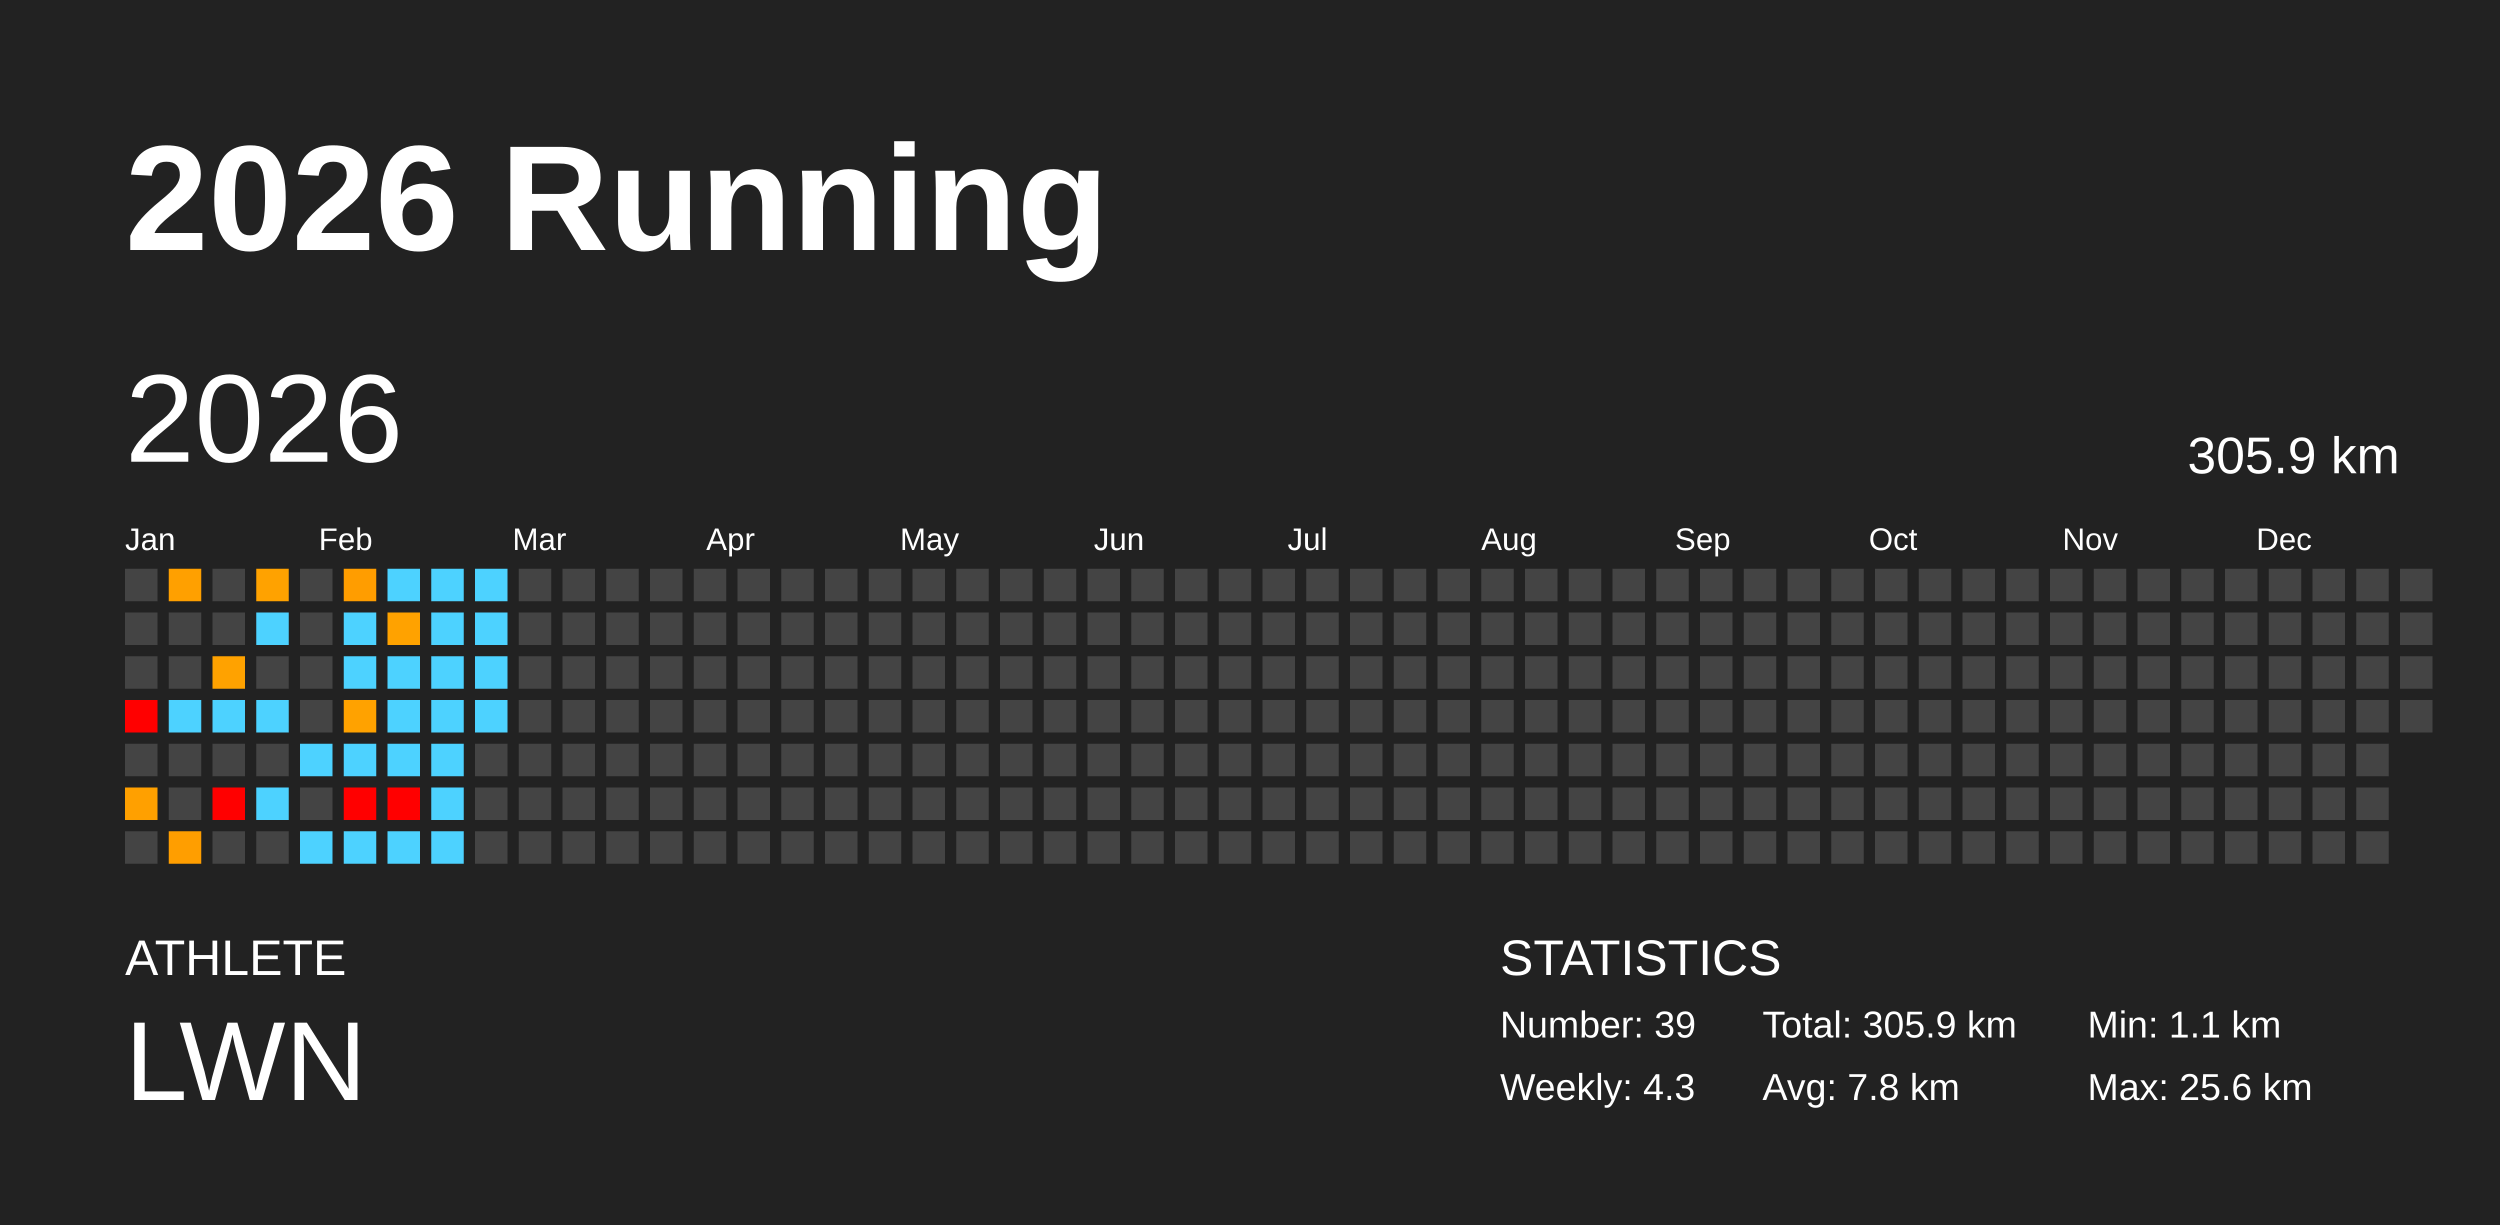
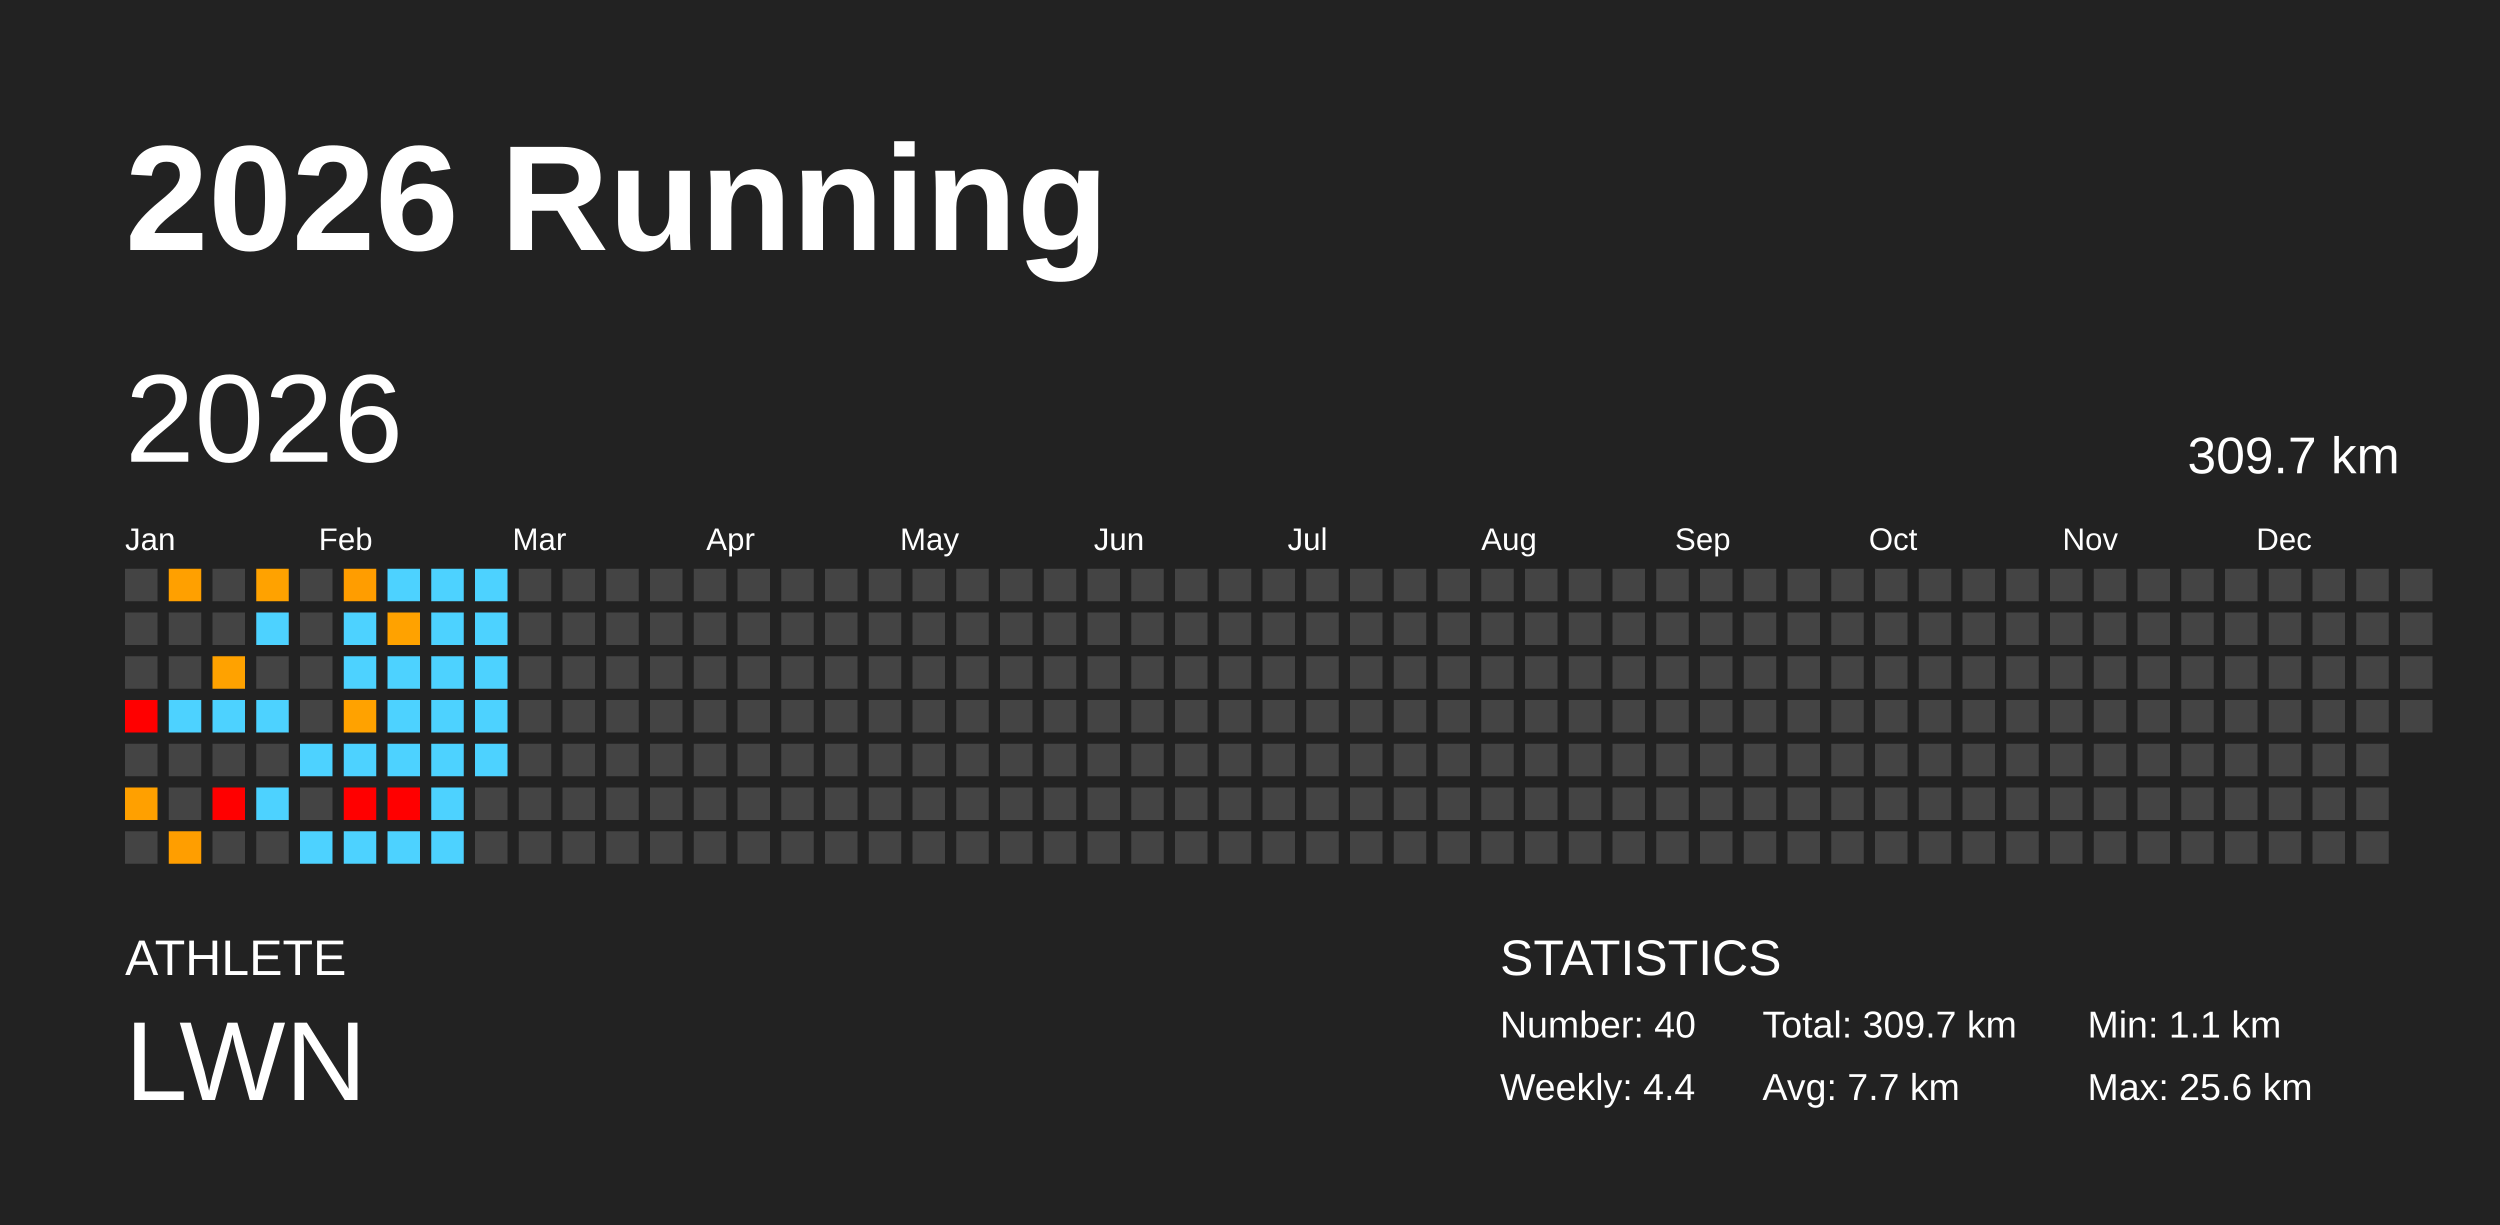
<svg xmlns="http://www.w3.org/2000/svg" baseProfile="full" height="98mm" version="1.1" viewBox="0,0,200,98" width="200mm">
  <defs />
  <rect fill="#222222" height="98" width="200" x="0" y="0" />
  <text fill="#FFFFFF" style="font-size:12px; font-family:Arial; font-weight:bold;" x="10" y="20">2026 Running</text>
  <text fill="#FFFFFF" style="font-size:4px; font-family:Arial" x="10" y="78">ATHLETE</text>
  <text fill="#FFFFFF" style="font-size:9px; font-family:Arial" x="10" y="88">LWN</text>
  <text fill="#FFFFFF" style="font-size:4px; font-family:Arial" x="120" y="78">STATISTICS</text>
-   <text fill="#FFFFFF" style="font-size:3px; font-family:Arial" x="120" y="83">Number: 39</text>
-   <text fill="#FFFFFF" style="font-size:3px; font-family:Arial" x="120" y="88">Weekly: 4.3</text>
-   <text fill="#FFFFFF" style="font-size:3px; font-family:Arial" x="141" y="83">Total: 305.9 km</text>
-   <text fill="#FFFFFF" style="font-size:3px; font-family:Arial" x="141" y="88">Avg: 7.8 km</text>
+   <text fill="#FFFFFF" style="font-size:3px; font-family:Arial" x="120" y="83">Number: 40</text>
+   <text fill="#FFFFFF" style="font-size:3px; font-family:Arial" x="120" y="88">Weekly: 4.4</text>
+   <text fill="#FFFFFF" style="font-size:3px; font-family:Arial" x="141" y="83">Total: 309.7 km</text>
+   <text fill="#FFFFFF" style="font-size:3px; font-family:Arial" x="141" y="88">Avg: 7.7 km</text>
  <text fill="#FFFFFF" style="font-size:3px; font-family:Arial" x="167" y="83">Min: 1.1 km</text>
  <text fill="#FFFFFF" style="font-size:3px; font-family:Arial" x="167" y="88">Max: 25.6 km</text>
  <text dominant-baseline="hanging" fill="#FFFFFF" style="font-size:10.0px; font-family:Arial;" x="10" y="30">2026</text>
-   <text dominant-baseline="hanging" fill="#FFFFFF" style="font-size:4.125px; font-family:Arial;" x="175" y="35">305.9 km</text>
+   <text dominant-baseline="hanging" fill="#FFFFFF" style="font-size:4.125px; font-family:Arial;" x="175" y="35">309.7 km</text>
  <text fill="#FFFFFF" style="font-size:2.5px; font-family:Arial" x="10.0" y="44">Jan</text>
  <text fill="#FFFFFF" style="font-size:2.5px; font-family:Arial" x="25.5" y="44">Feb</text>
  <text fill="#FFFFFF" style="font-size:2.5px; font-family:Arial" x="41.0" y="44">Mar</text>
  <text fill="#FFFFFF" style="font-size:2.5px; font-family:Arial" x="56.5" y="44">Apr</text>
  <text fill="#FFFFFF" style="font-size:2.5px; font-family:Arial" x="72.0" y="44">May</text>
  <text fill="#FFFFFF" style="font-size:2.5px; font-family:Arial" x="87.5" y="44">Jun</text>
  <text fill="#FFFFFF" style="font-size:2.5px; font-family:Arial" x="103.0" y="44">Jul</text>
  <text fill="#FFFFFF" style="font-size:2.5px; font-family:Arial" x="118.5" y="44">Aug</text>
  <text fill="#FFFFFF" style="font-size:2.5px; font-family:Arial" x="134.0" y="44">Sep</text>
  <text fill="#FFFFFF" style="font-size:2.5px; font-family:Arial" x="149.5" y="44">Oct</text>
  <text fill="#FFFFFF" style="font-size:2.5px; font-family:Arial" x="165.0" y="44">Nov</text>
  <text fill="#FFFFFF" style="font-size:2.5px; font-family:Arial" x="180.5" y="44">Dec</text>
  <rect fill="#444444" height="2.6" width="2.6" x="10.0" y="45.5" />
  <rect fill="#444444" height="2.6" width="2.6" x="10.0" y="49.0" />
  <rect fill="#444444" height="2.6" width="2.6" x="10.0" y="52.5" />
  <rect fill="red" height="2.6" width="2.6" x="10.0" y="56.0" />
  <rect fill="#444444" height="2.6" width="2.6" x="10.0" y="59.5" />
  <rect fill="#ffa000" height="2.6" width="2.6" x="10.0" y="63.0" />
  <rect fill="#444444" height="2.6" width="2.6" x="10.0" y="66.5" />
  <rect fill="#ffa000" height="2.6" width="2.6" x="13.5" y="45.5" />
  <rect fill="#444444" height="2.6" width="2.6" x="13.5" y="49.0" />
  <rect fill="#444444" height="2.6" width="2.6" x="13.5" y="52.5" />
  <rect fill="#4dd2ff" height="2.6" width="2.6" x="13.5" y="56.0" />
  <rect fill="#444444" height="2.6" width="2.6" x="13.5" y="59.5" />
  <rect fill="#444444" height="2.6" width="2.6" x="13.5" y="63.0" />
  <rect fill="#ff9e00" height="2.6" width="2.6" x="13.5" y="66.5" />
  <rect fill="#444444" height="2.6" width="2.6" x="17.0" y="45.5" />
  <rect fill="#444444" height="2.6" width="2.6" x="17.0" y="49.0" />
  <rect fill="#ffa200" height="2.6" width="2.6" x="17.0" y="52.5" />
  <rect fill="#4dd2ff" height="2.6" width="2.6" x="17.0" y="56.0" />
  <rect fill="#444444" height="2.6" width="2.6" x="17.0" y="59.5" />
  <rect fill="red" height="2.6" width="2.6" x="17.0" y="63.0" />
  <rect fill="#444444" height="2.6" width="2.6" x="17.0" y="66.5" />
  <rect fill="#ffa200" height="2.6" width="2.6" x="20.5" y="45.5" />
  <rect fill="#4dd2ff" height="2.6" width="2.6" x="20.5" y="49.0" />
  <rect fill="#444444" height="2.6" width="2.6" x="20.5" y="52.5" />
  <rect fill="#4dd2ff" height="2.6" width="2.6" x="20.5" y="56.0" />
  <rect fill="#444444" height="2.6" width="2.6" x="20.5" y="59.5" />
  <rect fill="#4dd2ff" height="2.6" width="2.6" x="20.5" y="63.0" />
  <rect fill="#444444" height="2.6" width="2.6" x="20.5" y="66.5" />
  <rect fill="#444444" height="2.6" width="2.6" x="24.0" y="45.5" />
  <rect fill="#444444" height="2.6" width="2.6" x="24.0" y="49.0" />
  <rect fill="#444444" height="2.6" width="2.6" x="24.0" y="52.5" />
  <rect fill="#444444" height="2.6" width="2.6" x="24.0" y="56.0" />
  <rect fill="#4dd2ff" height="2.6" width="2.6" x="24.0" y="59.5" />
  <rect fill="#444444" height="2.6" width="2.6" x="24.0" y="63.0" />
  <rect fill="#4dd2ff" height="2.6" width="2.6" x="24.0" y="66.5" />
  <rect fill="#ff9d00" height="2.6" width="2.6" x="27.5" y="45.5" />
  <rect fill="#4dd2ff" height="2.6" width="2.6" x="27.5" y="49.0" />
  <rect fill="#4dd2ff" height="2.6" width="2.6" x="27.5" y="52.5" />
  <rect fill="#ffa200" height="2.6" width="2.6" x="27.5" y="56.0" />
  <rect fill="#4dd2ff" height="2.6" width="2.6" x="27.5" y="59.5" />
  <rect fill="red" height="2.6" width="2.6" x="27.5" y="63.0" />
  <rect fill="#4dd2ff" height="2.6" width="2.6" x="27.5" y="66.5" />
  <rect fill="#4dd2ff" height="2.6" width="2.6" x="31.0" y="45.5" />
  <rect fill="#ffa200" height="2.6" width="2.6" x="31.0" y="49.0" />
  <rect fill="#4dd2ff" height="2.6" width="2.6" x="31.0" y="52.5" />
  <rect fill="#4dd2ff" height="2.6" width="2.6" x="31.0" y="56.0" />
  <rect fill="#4dd2ff" height="2.6" width="2.6" x="31.0" y="59.5" />
  <rect fill="red" height="2.6" width="2.6" x="31.0" y="63.0" />
  <rect fill="#4dd2ff" height="2.6" width="2.6" x="31.0" y="66.5" />
  <rect fill="#4dd2ff" height="2.6" width="2.6" x="34.5" y="45.5" />
  <rect fill="#4dd2ff" height="2.6" width="2.6" x="34.5" y="49.0" />
  <rect fill="#4dd2ff" height="2.6" width="2.6" x="34.5" y="52.5" />
  <rect fill="#4dd2ff" height="2.6" width="2.6" x="34.5" y="56.0" />
  <rect fill="#4dd2ff" height="2.6" width="2.6" x="34.5" y="59.5" />
  <rect fill="#4dd2ff" height="2.6" width="2.6" x="34.5" y="63.0" />
  <rect fill="#4dd2ff" height="2.6" width="2.6" x="34.5" y="66.5" />
  <rect fill="#4dd2ff" height="2.6" width="2.6" x="38.0" y="45.5" />
  <rect fill="#4dd2ff" height="2.6" width="2.6" x="38.0" y="49.0" />
  <rect fill="#4dd2ff" height="2.6" width="2.6" x="38.0" y="52.5" />
  <rect fill="#4dd2ff" height="2.6" width="2.6" x="38.0" y="56.0" />
-   <rect fill="#444444" height="2.6" width="2.6" x="38.0" y="59.5" />
+   <rect fill="#4dd2ff" height="2.6" width="2.6" x="38.0" y="59.5" />
  <rect fill="#444444" height="2.6" width="2.6" x="38.0" y="63.0" />
  <rect fill="#444444" height="2.6" width="2.6" x="38.0" y="66.5" />
  <rect fill="#444444" height="2.6" width="2.6" x="41.5" y="45.5" />
  <rect fill="#444444" height="2.6" width="2.6" x="41.5" y="49.0" />
  <rect fill="#444444" height="2.6" width="2.6" x="41.5" y="52.5" />
  <rect fill="#444444" height="2.6" width="2.6" x="41.5" y="56.0" />
  <rect fill="#444444" height="2.6" width="2.6" x="41.5" y="59.5" />
  <rect fill="#444444" height="2.6" width="2.6" x="41.5" y="63.0" />
  <rect fill="#444444" height="2.6" width="2.6" x="41.5" y="66.5" />
  <rect fill="#444444" height="2.6" width="2.6" x="45.0" y="45.5" />
  <rect fill="#444444" height="2.6" width="2.6" x="45.0" y="49.0" />
  <rect fill="#444444" height="2.6" width="2.6" x="45.0" y="52.5" />
  <rect fill="#444444" height="2.6" width="2.6" x="45.0" y="56.0" />
  <rect fill="#444444" height="2.6" width="2.6" x="45.0" y="59.5" />
  <rect fill="#444444" height="2.6" width="2.6" x="45.0" y="63.0" />
  <rect fill="#444444" height="2.6" width="2.6" x="45.0" y="66.5" />
  <rect fill="#444444" height="2.6" width="2.6" x="48.5" y="45.5" />
  <rect fill="#444444" height="2.6" width="2.6" x="48.5" y="49.0" />
  <rect fill="#444444" height="2.6" width="2.6" x="48.5" y="52.5" />
  <rect fill="#444444" height="2.6" width="2.6" x="48.5" y="56.0" />
  <rect fill="#444444" height="2.6" width="2.6" x="48.5" y="59.5" />
  <rect fill="#444444" height="2.6" width="2.6" x="48.5" y="63.0" />
  <rect fill="#444444" height="2.6" width="2.6" x="48.5" y="66.5" />
  <rect fill="#444444" height="2.6" width="2.6" x="52.0" y="45.5" />
  <rect fill="#444444" height="2.6" width="2.6" x="52.0" y="49.0" />
  <rect fill="#444444" height="2.6" width="2.6" x="52.0" y="52.5" />
  <rect fill="#444444" height="2.6" width="2.6" x="52.0" y="56.0" />
  <rect fill="#444444" height="2.6" width="2.6" x="52.0" y="59.5" />
  <rect fill="#444444" height="2.6" width="2.6" x="52.0" y="63.0" />
  <rect fill="#444444" height="2.6" width="2.6" x="52.0" y="66.5" />
  <rect fill="#444444" height="2.6" width="2.6" x="55.5" y="45.5" />
  <rect fill="#444444" height="2.6" width="2.6" x="55.5" y="49.0" />
  <rect fill="#444444" height="2.6" width="2.6" x="55.5" y="52.5" />
  <rect fill="#444444" height="2.6" width="2.6" x="55.5" y="56.0" />
  <rect fill="#444444" height="2.6" width="2.6" x="55.5" y="59.5" />
  <rect fill="#444444" height="2.6" width="2.6" x="55.5" y="63.0" />
  <rect fill="#444444" height="2.6" width="2.6" x="55.5" y="66.5" />
  <rect fill="#444444" height="2.6" width="2.6" x="59.0" y="45.5" />
  <rect fill="#444444" height="2.6" width="2.6" x="59.0" y="49.0" />
  <rect fill="#444444" height="2.6" width="2.6" x="59.0" y="52.5" />
  <rect fill="#444444" height="2.6" width="2.6" x="59.0" y="56.0" />
  <rect fill="#444444" height="2.6" width="2.6" x="59.0" y="59.5" />
  <rect fill="#444444" height="2.6" width="2.6" x="59.0" y="63.0" />
  <rect fill="#444444" height="2.6" width="2.6" x="59.0" y="66.5" />
  <rect fill="#444444" height="2.6" width="2.6" x="62.5" y="45.5" />
  <rect fill="#444444" height="2.6" width="2.6" x="62.5" y="49.0" />
  <rect fill="#444444" height="2.6" width="2.6" x="62.5" y="52.5" />
  <rect fill="#444444" height="2.6" width="2.6" x="62.5" y="56.0" />
  <rect fill="#444444" height="2.6" width="2.6" x="62.5" y="59.5" />
  <rect fill="#444444" height="2.6" width="2.6" x="62.5" y="63.0" />
  <rect fill="#444444" height="2.6" width="2.6" x="62.5" y="66.5" />
  <rect fill="#444444" height="2.6" width="2.6" x="66.0" y="45.5" />
  <rect fill="#444444" height="2.6" width="2.6" x="66.0" y="49.0" />
  <rect fill="#444444" height="2.6" width="2.6" x="66.0" y="52.5" />
  <rect fill="#444444" height="2.6" width="2.6" x="66.0" y="56.0" />
  <rect fill="#444444" height="2.6" width="2.6" x="66.0" y="59.5" />
  <rect fill="#444444" height="2.6" width="2.6" x="66.0" y="63.0" />
  <rect fill="#444444" height="2.6" width="2.6" x="66.0" y="66.5" />
  <rect fill="#444444" height="2.6" width="2.6" x="69.5" y="45.5" />
  <rect fill="#444444" height="2.6" width="2.6" x="69.5" y="49.0" />
  <rect fill="#444444" height="2.6" width="2.6" x="69.5" y="52.5" />
  <rect fill="#444444" height="2.6" width="2.6" x="69.5" y="56.0" />
  <rect fill="#444444" height="2.6" width="2.6" x="69.5" y="59.5" />
  <rect fill="#444444" height="2.6" width="2.6" x="69.5" y="63.0" />
  <rect fill="#444444" height="2.6" width="2.6" x="69.5" y="66.5" />
  <rect fill="#444444" height="2.6" width="2.6" x="73.0" y="45.5" />
  <rect fill="#444444" height="2.6" width="2.6" x="73.0" y="49.0" />
  <rect fill="#444444" height="2.6" width="2.6" x="73.0" y="52.5" />
  <rect fill="#444444" height="2.6" width="2.6" x="73.0" y="56.0" />
  <rect fill="#444444" height="2.6" width="2.6" x="73.0" y="59.5" />
  <rect fill="#444444" height="2.6" width="2.6" x="73.0" y="63.0" />
  <rect fill="#444444" height="2.6" width="2.6" x="73.0" y="66.5" />
  <rect fill="#444444" height="2.6" width="2.6" x="76.5" y="45.5" />
  <rect fill="#444444" height="2.6" width="2.6" x="76.5" y="49.0" />
  <rect fill="#444444" height="2.6" width="2.6" x="76.5" y="52.5" />
  <rect fill="#444444" height="2.6" width="2.6" x="76.5" y="56.0" />
  <rect fill="#444444" height="2.6" width="2.6" x="76.5" y="59.5" />
  <rect fill="#444444" height="2.6" width="2.6" x="76.5" y="63.0" />
  <rect fill="#444444" height="2.6" width="2.6" x="76.5" y="66.5" />
  <rect fill="#444444" height="2.6" width="2.6" x="80.0" y="45.5" />
  <rect fill="#444444" height="2.6" width="2.6" x="80.0" y="49.0" />
  <rect fill="#444444" height="2.6" width="2.6" x="80.0" y="52.5" />
  <rect fill="#444444" height="2.6" width="2.6" x="80.0" y="56.0" />
  <rect fill="#444444" height="2.6" width="2.6" x="80.0" y="59.5" />
  <rect fill="#444444" height="2.6" width="2.6" x="80.0" y="63.0" />
  <rect fill="#444444" height="2.6" width="2.6" x="80.0" y="66.5" />
  <rect fill="#444444" height="2.6" width="2.6" x="83.5" y="45.5" />
  <rect fill="#444444" height="2.6" width="2.6" x="83.5" y="49.0" />
  <rect fill="#444444" height="2.6" width="2.6" x="83.5" y="52.5" />
  <rect fill="#444444" height="2.6" width="2.6" x="83.5" y="56.0" />
  <rect fill="#444444" height="2.6" width="2.6" x="83.5" y="59.5" />
  <rect fill="#444444" height="2.6" width="2.6" x="83.5" y="63.0" />
  <rect fill="#444444" height="2.6" width="2.6" x="83.5" y="66.5" />
  <rect fill="#444444" height="2.6" width="2.6" x="87.0" y="45.5" />
  <rect fill="#444444" height="2.6" width="2.6" x="87.0" y="49.0" />
  <rect fill="#444444" height="2.6" width="2.6" x="87.0" y="52.5" />
  <rect fill="#444444" height="2.6" width="2.6" x="87.0" y="56.0" />
  <rect fill="#444444" height="2.6" width="2.6" x="87.0" y="59.5" />
  <rect fill="#444444" height="2.6" width="2.6" x="87.0" y="63.0" />
  <rect fill="#444444" height="2.6" width="2.6" x="87.0" y="66.5" />
  <rect fill="#444444" height="2.6" width="2.6" x="90.5" y="45.5" />
  <rect fill="#444444" height="2.6" width="2.6" x="90.5" y="49.0" />
  <rect fill="#444444" height="2.6" width="2.6" x="90.5" y="52.5" />
  <rect fill="#444444" height="2.6" width="2.6" x="90.5" y="56.0" />
  <rect fill="#444444" height="2.6" width="2.6" x="90.5" y="59.5" />
  <rect fill="#444444" height="2.6" width="2.6" x="90.5" y="63.0" />
  <rect fill="#444444" height="2.6" width="2.6" x="90.5" y="66.5" />
  <rect fill="#444444" height="2.6" width="2.6" x="94.0" y="45.5" />
  <rect fill="#444444" height="2.6" width="2.6" x="94.0" y="49.0" />
  <rect fill="#444444" height="2.6" width="2.6" x="94.0" y="52.5" />
  <rect fill="#444444" height="2.6" width="2.6" x="94.0" y="56.0" />
  <rect fill="#444444" height="2.6" width="2.6" x="94.0" y="59.5" />
  <rect fill="#444444" height="2.6" width="2.6" x="94.0" y="63.0" />
  <rect fill="#444444" height="2.6" width="2.6" x="94.0" y="66.5" />
  <rect fill="#444444" height="2.6" width="2.6" x="97.5" y="45.5" />
  <rect fill="#444444" height="2.6" width="2.6" x="97.5" y="49.0" />
  <rect fill="#444444" height="2.6" width="2.6" x="97.5" y="52.5" />
  <rect fill="#444444" height="2.6" width="2.6" x="97.5" y="56.0" />
  <rect fill="#444444" height="2.6" width="2.6" x="97.5" y="59.5" />
  <rect fill="#444444" height="2.6" width="2.6" x="97.5" y="63.0" />
  <rect fill="#444444" height="2.6" width="2.6" x="97.5" y="66.5" />
  <rect fill="#444444" height="2.6" width="2.6" x="101.0" y="45.5" />
  <rect fill="#444444" height="2.6" width="2.6" x="101.0" y="49.0" />
  <rect fill="#444444" height="2.6" width="2.6" x="101.0" y="52.5" />
  <rect fill="#444444" height="2.6" width="2.6" x="101.0" y="56.0" />
  <rect fill="#444444" height="2.6" width="2.6" x="101.0" y="59.5" />
  <rect fill="#444444" height="2.6" width="2.6" x="101.0" y="63.0" />
  <rect fill="#444444" height="2.6" width="2.6" x="101.0" y="66.5" />
  <rect fill="#444444" height="2.6" width="2.6" x="104.5" y="45.5" />
  <rect fill="#444444" height="2.6" width="2.6" x="104.5" y="49.0" />
  <rect fill="#444444" height="2.6" width="2.6" x="104.5" y="52.5" />
  <rect fill="#444444" height="2.6" width="2.6" x="104.5" y="56.0" />
  <rect fill="#444444" height="2.6" width="2.6" x="104.5" y="59.5" />
  <rect fill="#444444" height="2.6" width="2.6" x="104.5" y="63.0" />
  <rect fill="#444444" height="2.6" width="2.6" x="104.5" y="66.5" />
  <rect fill="#444444" height="2.6" width="2.6" x="108.0" y="45.5" />
  <rect fill="#444444" height="2.6" width="2.6" x="108.0" y="49.0" />
  <rect fill="#444444" height="2.6" width="2.6" x="108.0" y="52.5" />
  <rect fill="#444444" height="2.6" width="2.6" x="108.0" y="56.0" />
  <rect fill="#444444" height="2.6" width="2.6" x="108.0" y="59.5" />
  <rect fill="#444444" height="2.6" width="2.6" x="108.0" y="63.0" />
  <rect fill="#444444" height="2.6" width="2.6" x="108.0" y="66.5" />
  <rect fill="#444444" height="2.6" width="2.6" x="111.5" y="45.5" />
  <rect fill="#444444" height="2.6" width="2.6" x="111.5" y="49.0" />
  <rect fill="#444444" height="2.6" width="2.6" x="111.5" y="52.5" />
  <rect fill="#444444" height="2.6" width="2.6" x="111.5" y="56.0" />
  <rect fill="#444444" height="2.6" width="2.6" x="111.5" y="59.5" />
  <rect fill="#444444" height="2.6" width="2.6" x="111.5" y="63.0" />
  <rect fill="#444444" height="2.6" width="2.6" x="111.5" y="66.5" />
  <rect fill="#444444" height="2.6" width="2.6" x="115.0" y="45.5" />
  <rect fill="#444444" height="2.6" width="2.6" x="115.0" y="49.0" />
  <rect fill="#444444" height="2.6" width="2.6" x="115.0" y="52.5" />
  <rect fill="#444444" height="2.6" width="2.6" x="115.0" y="56.0" />
  <rect fill="#444444" height="2.6" width="2.6" x="115.0" y="59.5" />
  <rect fill="#444444" height="2.6" width="2.6" x="115.0" y="63.0" />
  <rect fill="#444444" height="2.6" width="2.6" x="115.0" y="66.5" />
  <rect fill="#444444" height="2.6" width="2.6" x="118.5" y="45.5" />
  <rect fill="#444444" height="2.6" width="2.6" x="118.5" y="49.0" />
  <rect fill="#444444" height="2.6" width="2.6" x="118.5" y="52.5" />
  <rect fill="#444444" height="2.6" width="2.6" x="118.5" y="56.0" />
  <rect fill="#444444" height="2.6" width="2.6" x="118.5" y="59.5" />
  <rect fill="#444444" height="2.6" width="2.6" x="118.5" y="63.0" />
  <rect fill="#444444" height="2.6" width="2.6" x="118.5" y="66.5" />
  <rect fill="#444444" height="2.6" width="2.6" x="122.0" y="45.5" />
  <rect fill="#444444" height="2.6" width="2.6" x="122.0" y="49.0" />
  <rect fill="#444444" height="2.6" width="2.6" x="122.0" y="52.5" />
  <rect fill="#444444" height="2.6" width="2.6" x="122.0" y="56.0" />
  <rect fill="#444444" height="2.6" width="2.6" x="122.0" y="59.5" />
  <rect fill="#444444" height="2.6" width="2.6" x="122.0" y="63.0" />
  <rect fill="#444444" height="2.6" width="2.6" x="122.0" y="66.5" />
  <rect fill="#444444" height="2.6" width="2.6" x="125.5" y="45.5" />
  <rect fill="#444444" height="2.6" width="2.6" x="125.5" y="49.0" />
  <rect fill="#444444" height="2.6" width="2.6" x="125.5" y="52.5" />
  <rect fill="#444444" height="2.6" width="2.6" x="125.5" y="56.0" />
  <rect fill="#444444" height="2.6" width="2.6" x="125.5" y="59.5" />
  <rect fill="#444444" height="2.6" width="2.6" x="125.5" y="63.0" />
  <rect fill="#444444" height="2.6" width="2.6" x="125.5" y="66.5" />
  <rect fill="#444444" height="2.6" width="2.6" x="129.0" y="45.5" />
  <rect fill="#444444" height="2.6" width="2.6" x="129.0" y="49.0" />
  <rect fill="#444444" height="2.6" width="2.6" x="129.0" y="52.5" />
  <rect fill="#444444" height="2.6" width="2.6" x="129.0" y="56.0" />
  <rect fill="#444444" height="2.6" width="2.6" x="129.0" y="59.5" />
  <rect fill="#444444" height="2.6" width="2.6" x="129.0" y="63.0" />
  <rect fill="#444444" height="2.6" width="2.6" x="129.0" y="66.5" />
  <rect fill="#444444" height="2.6" width="2.6" x="132.5" y="45.5" />
  <rect fill="#444444" height="2.6" width="2.6" x="132.5" y="49.0" />
  <rect fill="#444444" height="2.6" width="2.6" x="132.5" y="52.5" />
  <rect fill="#444444" height="2.6" width="2.6" x="132.5" y="56.0" />
  <rect fill="#444444" height="2.6" width="2.6" x="132.5" y="59.5" />
  <rect fill="#444444" height="2.6" width="2.6" x="132.5" y="63.0" />
  <rect fill="#444444" height="2.6" width="2.6" x="132.5" y="66.5" />
  <rect fill="#444444" height="2.6" width="2.6" x="136.0" y="45.5" />
  <rect fill="#444444" height="2.6" width="2.6" x="136.0" y="49.0" />
  <rect fill="#444444" height="2.6" width="2.6" x="136.0" y="52.5" />
  <rect fill="#444444" height="2.6" width="2.6" x="136.0" y="56.0" />
  <rect fill="#444444" height="2.6" width="2.6" x="136.0" y="59.5" />
  <rect fill="#444444" height="2.6" width="2.6" x="136.0" y="63.0" />
  <rect fill="#444444" height="2.6" width="2.6" x="136.0" y="66.5" />
  <rect fill="#444444" height="2.6" width="2.6" x="139.5" y="45.5" />
  <rect fill="#444444" height="2.6" width="2.6" x="139.5" y="49.0" />
  <rect fill="#444444" height="2.6" width="2.6" x="139.5" y="52.5" />
  <rect fill="#444444" height="2.6" width="2.6" x="139.5" y="56.0" />
  <rect fill="#444444" height="2.6" width="2.6" x="139.5" y="59.5" />
  <rect fill="#444444" height="2.6" width="2.6" x="139.5" y="63.0" />
  <rect fill="#444444" height="2.6" width="2.6" x="139.5" y="66.5" />
  <rect fill="#444444" height="2.6" width="2.6" x="143.0" y="45.5" />
  <rect fill="#444444" height="2.6" width="2.6" x="143.0" y="49.0" />
  <rect fill="#444444" height="2.6" width="2.6" x="143.0" y="52.5" />
  <rect fill="#444444" height="2.6" width="2.6" x="143.0" y="56.0" />
  <rect fill="#444444" height="2.6" width="2.6" x="143.0" y="59.5" />
  <rect fill="#444444" height="2.6" width="2.6" x="143.0" y="63.0" />
  <rect fill="#444444" height="2.6" width="2.6" x="143.0" y="66.5" />
  <rect fill="#444444" height="2.6" width="2.6" x="146.5" y="45.5" />
  <rect fill="#444444" height="2.6" width="2.6" x="146.5" y="49.0" />
  <rect fill="#444444" height="2.6" width="2.6" x="146.5" y="52.5" />
  <rect fill="#444444" height="2.6" width="2.6" x="146.5" y="56.0" />
  <rect fill="#444444" height="2.6" width="2.6" x="146.5" y="59.5" />
  <rect fill="#444444" height="2.6" width="2.6" x="146.5" y="63.0" />
  <rect fill="#444444" height="2.6" width="2.6" x="146.5" y="66.5" />
  <rect fill="#444444" height="2.6" width="2.6" x="150.0" y="45.5" />
  <rect fill="#444444" height="2.6" width="2.6" x="150.0" y="49.0" />
  <rect fill="#444444" height="2.6" width="2.6" x="150.0" y="52.5" />
  <rect fill="#444444" height="2.6" width="2.6" x="150.0" y="56.0" />
  <rect fill="#444444" height="2.6" width="2.6" x="150.0" y="59.5" />
  <rect fill="#444444" height="2.6" width="2.6" x="150.0" y="63.0" />
  <rect fill="#444444" height="2.6" width="2.6" x="150.0" y="66.5" />
  <rect fill="#444444" height="2.6" width="2.6" x="153.5" y="45.5" />
  <rect fill="#444444" height="2.6" width="2.6" x="153.5" y="49.0" />
  <rect fill="#444444" height="2.6" width="2.6" x="153.5" y="52.5" />
  <rect fill="#444444" height="2.6" width="2.6" x="153.5" y="56.0" />
  <rect fill="#444444" height="2.6" width="2.6" x="153.5" y="59.5" />
  <rect fill="#444444" height="2.6" width="2.6" x="153.5" y="63.0" />
  <rect fill="#444444" height="2.6" width="2.6" x="153.5" y="66.5" />
  <rect fill="#444444" height="2.6" width="2.6" x="157.0" y="45.5" />
  <rect fill="#444444" height="2.6" width="2.6" x="157.0" y="49.0" />
  <rect fill="#444444" height="2.6" width="2.6" x="157.0" y="52.5" />
  <rect fill="#444444" height="2.6" width="2.6" x="157.0" y="56.0" />
  <rect fill="#444444" height="2.6" width="2.6" x="157.0" y="59.5" />
  <rect fill="#444444" height="2.6" width="2.6" x="157.0" y="63.0" />
  <rect fill="#444444" height="2.6" width="2.6" x="157.0" y="66.5" />
  <rect fill="#444444" height="2.6" width="2.6" x="160.5" y="45.5" />
  <rect fill="#444444" height="2.6" width="2.6" x="160.5" y="49.0" />
  <rect fill="#444444" height="2.6" width="2.6" x="160.5" y="52.5" />
  <rect fill="#444444" height="2.6" width="2.6" x="160.5" y="56.0" />
  <rect fill="#444444" height="2.6" width="2.6" x="160.5" y="59.5" />
  <rect fill="#444444" height="2.6" width="2.6" x="160.5" y="63.0" />
  <rect fill="#444444" height="2.6" width="2.6" x="160.5" y="66.5" />
  <rect fill="#444444" height="2.6" width="2.6" x="164.0" y="45.5" />
  <rect fill="#444444" height="2.6" width="2.6" x="164.0" y="49.0" />
  <rect fill="#444444" height="2.6" width="2.6" x="164.0" y="52.5" />
  <rect fill="#444444" height="2.6" width="2.6" x="164.0" y="56.0" />
  <rect fill="#444444" height="2.6" width="2.6" x="164.0" y="59.5" />
  <rect fill="#444444" height="2.6" width="2.6" x="164.0" y="63.0" />
  <rect fill="#444444" height="2.6" width="2.6" x="164.0" y="66.5" />
  <rect fill="#444444" height="2.6" width="2.6" x="167.5" y="45.5" />
  <rect fill="#444444" height="2.6" width="2.6" x="167.5" y="49.0" />
  <rect fill="#444444" height="2.6" width="2.6" x="167.5" y="52.5" />
  <rect fill="#444444" height="2.6" width="2.6" x="167.5" y="56.0" />
  <rect fill="#444444" height="2.6" width="2.6" x="167.5" y="59.5" />
  <rect fill="#444444" height="2.6" width="2.6" x="167.5" y="63.0" />
  <rect fill="#444444" height="2.6" width="2.6" x="167.5" y="66.5" />
  <rect fill="#444444" height="2.6" width="2.6" x="171.0" y="45.5" />
  <rect fill="#444444" height="2.6" width="2.6" x="171.0" y="49.0" />
  <rect fill="#444444" height="2.6" width="2.6" x="171.0" y="52.5" />
  <rect fill="#444444" height="2.6" width="2.6" x="171.0" y="56.0" />
  <rect fill="#444444" height="2.6" width="2.6" x="171.0" y="59.5" />
  <rect fill="#444444" height="2.6" width="2.6" x="171.0" y="63.0" />
  <rect fill="#444444" height="2.6" width="2.6" x="171.0" y="66.5" />
  <rect fill="#444444" height="2.6" width="2.6" x="174.5" y="45.5" />
  <rect fill="#444444" height="2.6" width="2.6" x="174.5" y="49.0" />
  <rect fill="#444444" height="2.6" width="2.6" x="174.5" y="52.5" />
  <rect fill="#444444" height="2.6" width="2.6" x="174.5" y="56.0" />
  <rect fill="#444444" height="2.6" width="2.6" x="174.5" y="59.5" />
  <rect fill="#444444" height="2.6" width="2.6" x="174.5" y="63.0" />
  <rect fill="#444444" height="2.6" width="2.6" x="174.5" y="66.5" />
  <rect fill="#444444" height="2.6" width="2.6" x="178.0" y="45.5" />
  <rect fill="#444444" height="2.6" width="2.6" x="178.0" y="49.0" />
  <rect fill="#444444" height="2.6" width="2.6" x="178.0" y="52.5" />
  <rect fill="#444444" height="2.6" width="2.6" x="178.0" y="56.0" />
  <rect fill="#444444" height="2.6" width="2.6" x="178.0" y="59.5" />
  <rect fill="#444444" height="2.6" width="2.6" x="178.0" y="63.0" />
  <rect fill="#444444" height="2.6" width="2.6" x="178.0" y="66.5" />
  <rect fill="#444444" height="2.6" width="2.6" x="181.5" y="45.5" />
  <rect fill="#444444" height="2.6" width="2.6" x="181.5" y="49.0" />
  <rect fill="#444444" height="2.6" width="2.6" x="181.5" y="52.5" />
  <rect fill="#444444" height="2.6" width="2.6" x="181.5" y="56.0" />
  <rect fill="#444444" height="2.6" width="2.6" x="181.5" y="59.5" />
  <rect fill="#444444" height="2.6" width="2.6" x="181.5" y="63.0" />
  <rect fill="#444444" height="2.6" width="2.6" x="181.5" y="66.5" />
  <rect fill="#444444" height="2.6" width="2.6" x="185.0" y="45.5" />
  <rect fill="#444444" height="2.6" width="2.6" x="185.0" y="49.0" />
  <rect fill="#444444" height="2.6" width="2.6" x="185.0" y="52.5" />
  <rect fill="#444444" height="2.6" width="2.6" x="185.0" y="56.0" />
  <rect fill="#444444" height="2.6" width="2.6" x="185.0" y="59.5" />
  <rect fill="#444444" height="2.6" width="2.6" x="185.0" y="63.0" />
  <rect fill="#444444" height="2.6" width="2.6" x="185.0" y="66.5" />
  <rect fill="#444444" height="2.6" width="2.6" x="188.5" y="45.5" />
  <rect fill="#444444" height="2.6" width="2.6" x="188.5" y="49.0" />
  <rect fill="#444444" height="2.6" width="2.6" x="188.5" y="52.5" />
  <rect fill="#444444" height="2.6" width="2.6" x="188.5" y="56.0" />
  <rect fill="#444444" height="2.6" width="2.6" x="188.5" y="59.5" />
  <rect fill="#444444" height="2.6" width="2.6" x="188.5" y="63.0" />
  <rect fill="#444444" height="2.6" width="2.6" x="188.5" y="66.5" />
  <rect fill="#444444" height="2.6" width="2.6" x="192.0" y="45.5" />
  <rect fill="#444444" height="2.6" width="2.6" x="192.0" y="49.0" />
  <rect fill="#444444" height="2.6" width="2.6" x="192.0" y="52.5" />
  <rect fill="#444444" height="2.6" width="2.6" x="192.0" y="56.0" />
</svg>
